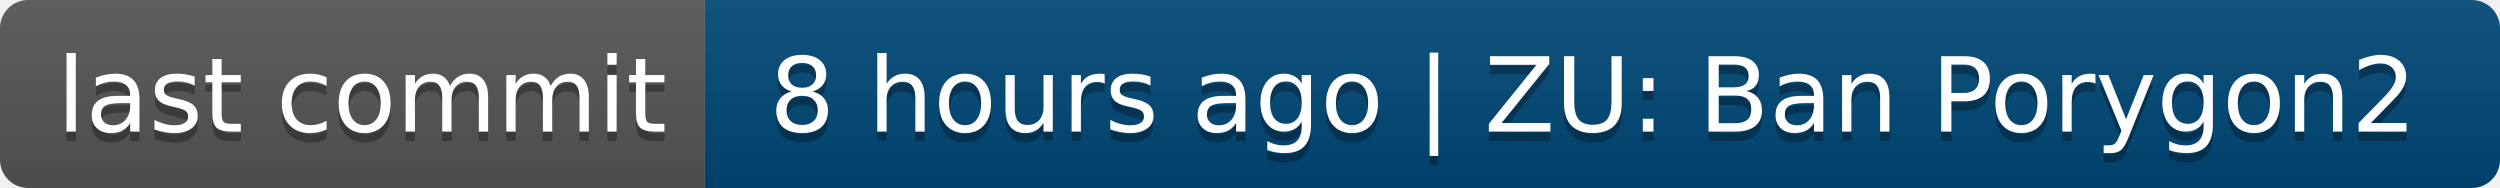
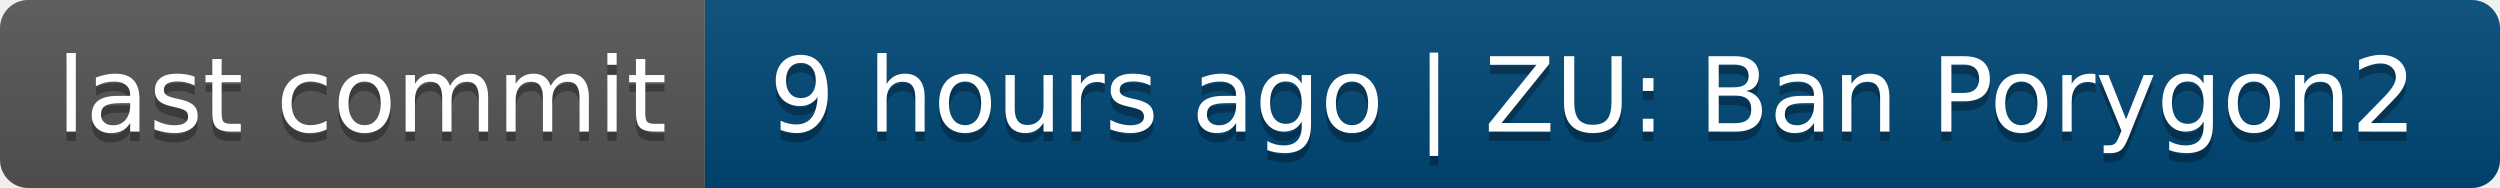
- <svg xmlns="http://www.w3.org/2000/svg" width="266" height="20" role="img" aria-label="last commit: 8 hours ago | ZU: Ban Porygon2">
+ <svg xmlns="http://www.w3.org/2000/svg" width="266" height="20" role="img" aria-label="last commit: 9 hours ago | ZU: Ban Porygon2">
  <linearGradient id="s" x2="0" y2="100%">
    <stop offset="0" stop-color="#bbb" stop-opacity=".1" />
    <stop offset="1" stop-opacity=".1" />
  </linearGradient>
  <clipPath id="r">
    <rect width="266" height="20" rx="3" fill="#fff" />
  </clipPath>
  <g clip-path="url(#r)">
    <rect width="75" height="20" fill="#555" />
    <rect x="75" width="191" height="20" fill="#004878" />
    <rect width="266" height="20" fill="url(#s)" />
  </g>
  <g fill="#fff" text-anchor="middle" font-family="Verdana,Geneva,DejaVu Sans,sans-serif" text-rendering="geometricPrecision" font-size="110">
    <text aria-hidden="true" x="385" y="150" fill="#010101" fill-opacity=".3" transform="scale(.1)" textLength="650">last commit</text>
    <text x="385" y="140" transform="scale(.1)" fill="#fff" textLength="650">last commit</text>
-     <text aria-hidden="true" x="1695" y="150" fill="#010101" fill-opacity=".3" transform="scale(.1)" textLength="1810">8 hours ago | ZU: Ban Porygon2</text>
-     <text x="1695" y="140" transform="scale(.1)" fill="#fff" textLength="1810">8 hours ago | ZU: Ban Porygon2</text>
+     <text aria-hidden="true" x="1695" y="150" fill="#010101" fill-opacity=".3" transform="scale(.1)" textLength="1810">9 hours ago | ZU: Ban Porygon2</text>
+     <text x="1695" y="140" transform="scale(.1)" fill="#fff" textLength="1810">9 hours ago | ZU: Ban Porygon2</text>
  </g>
</svg>
